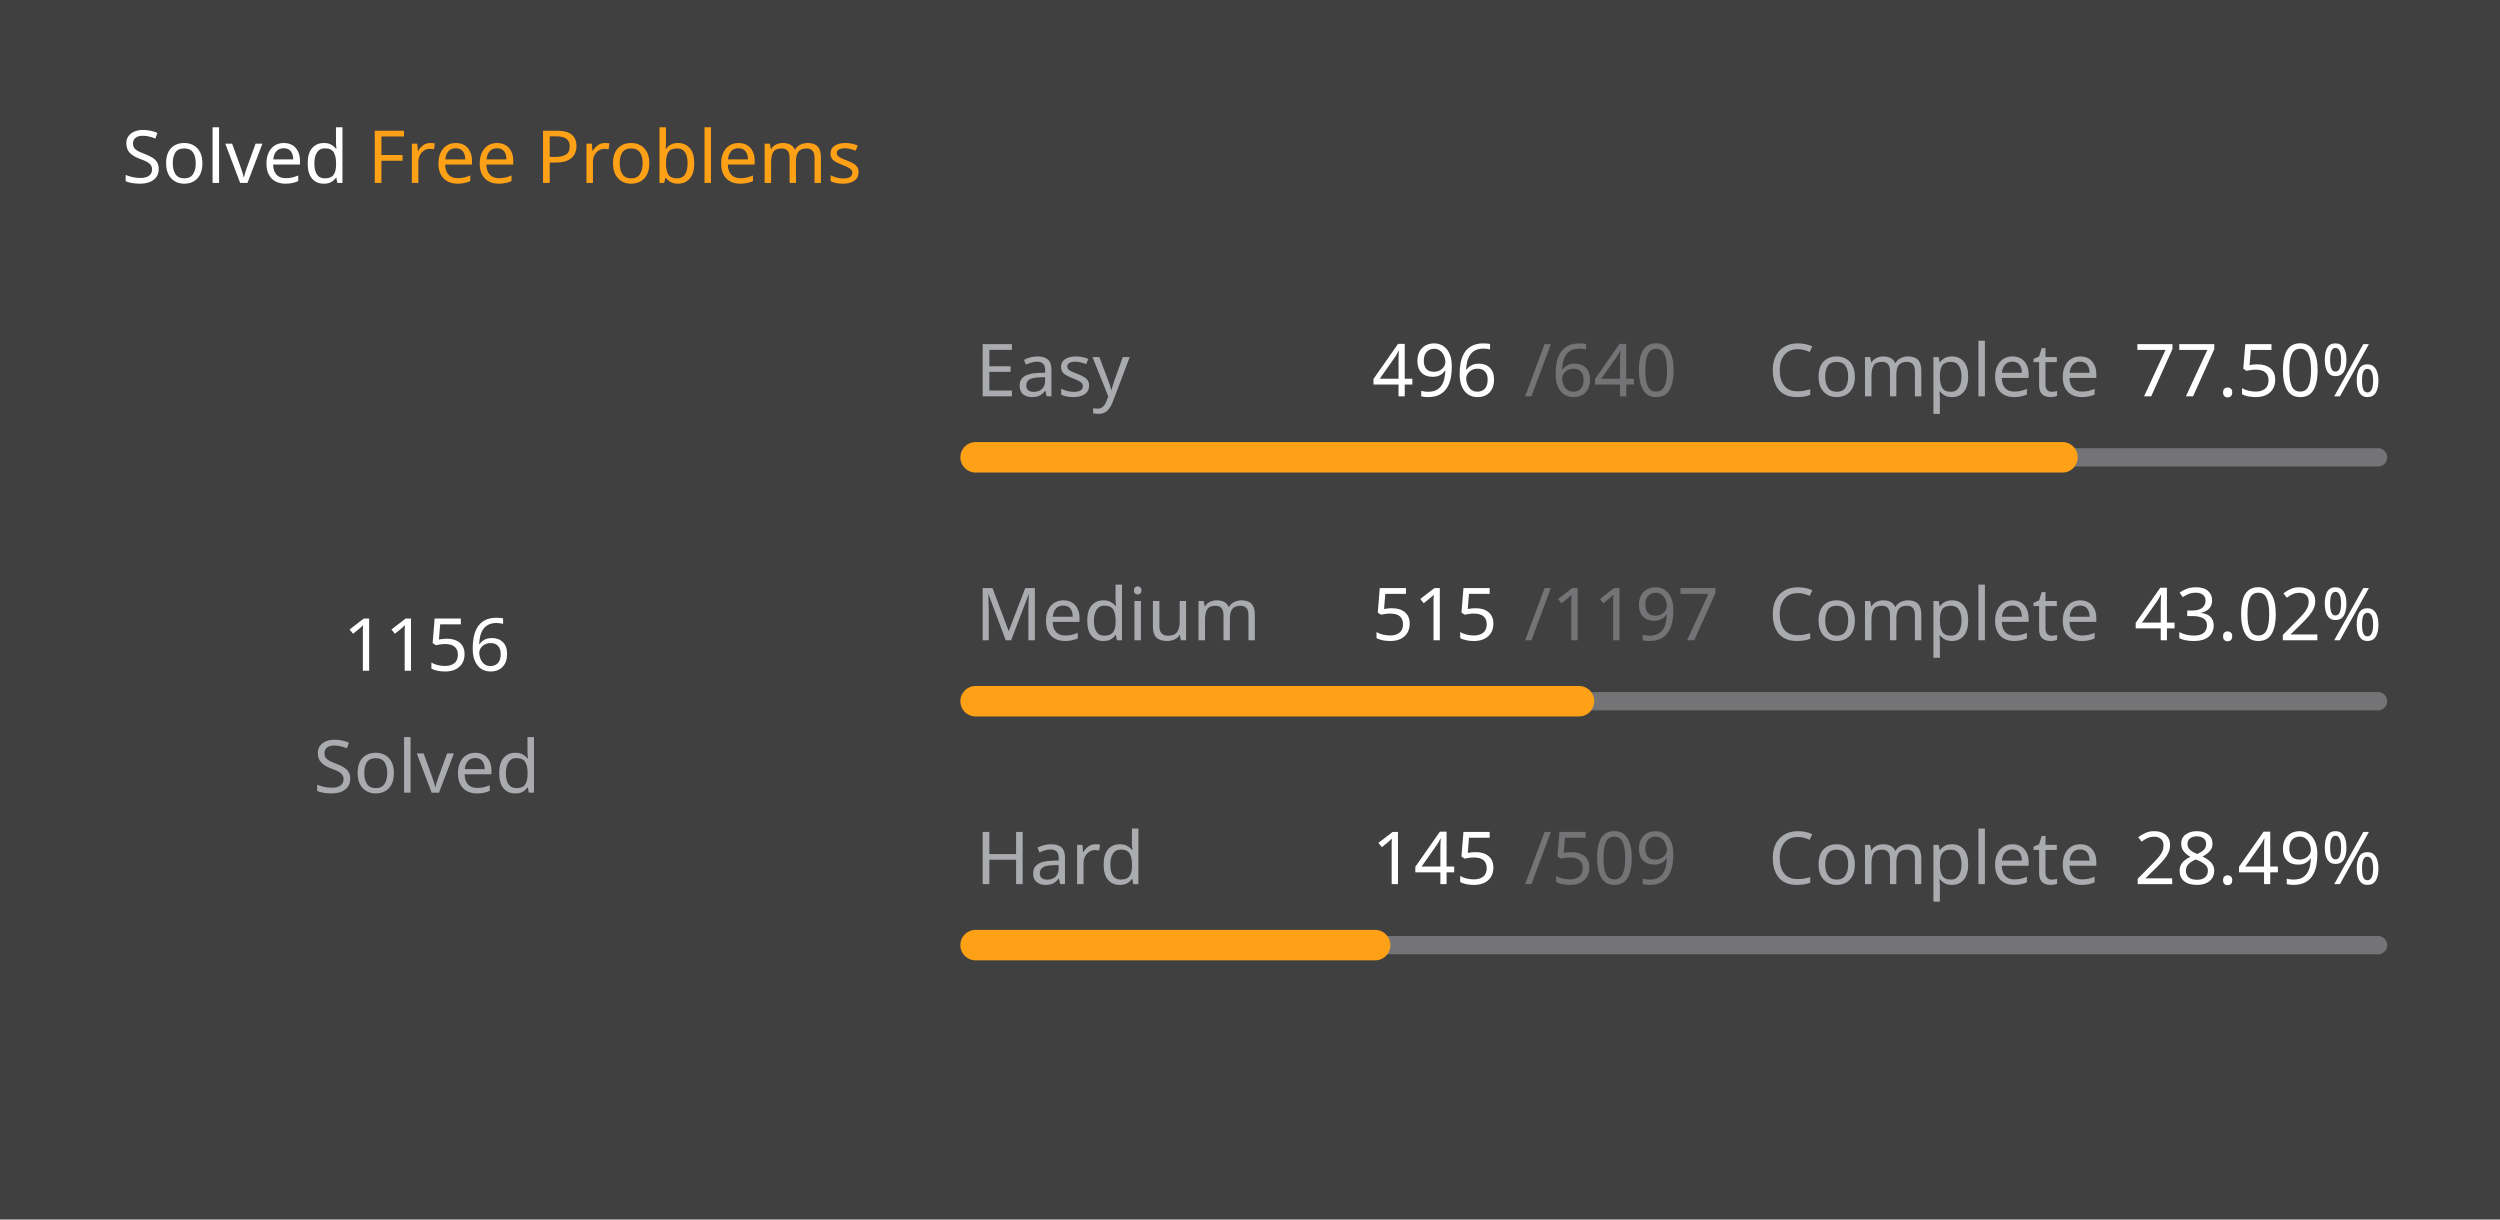
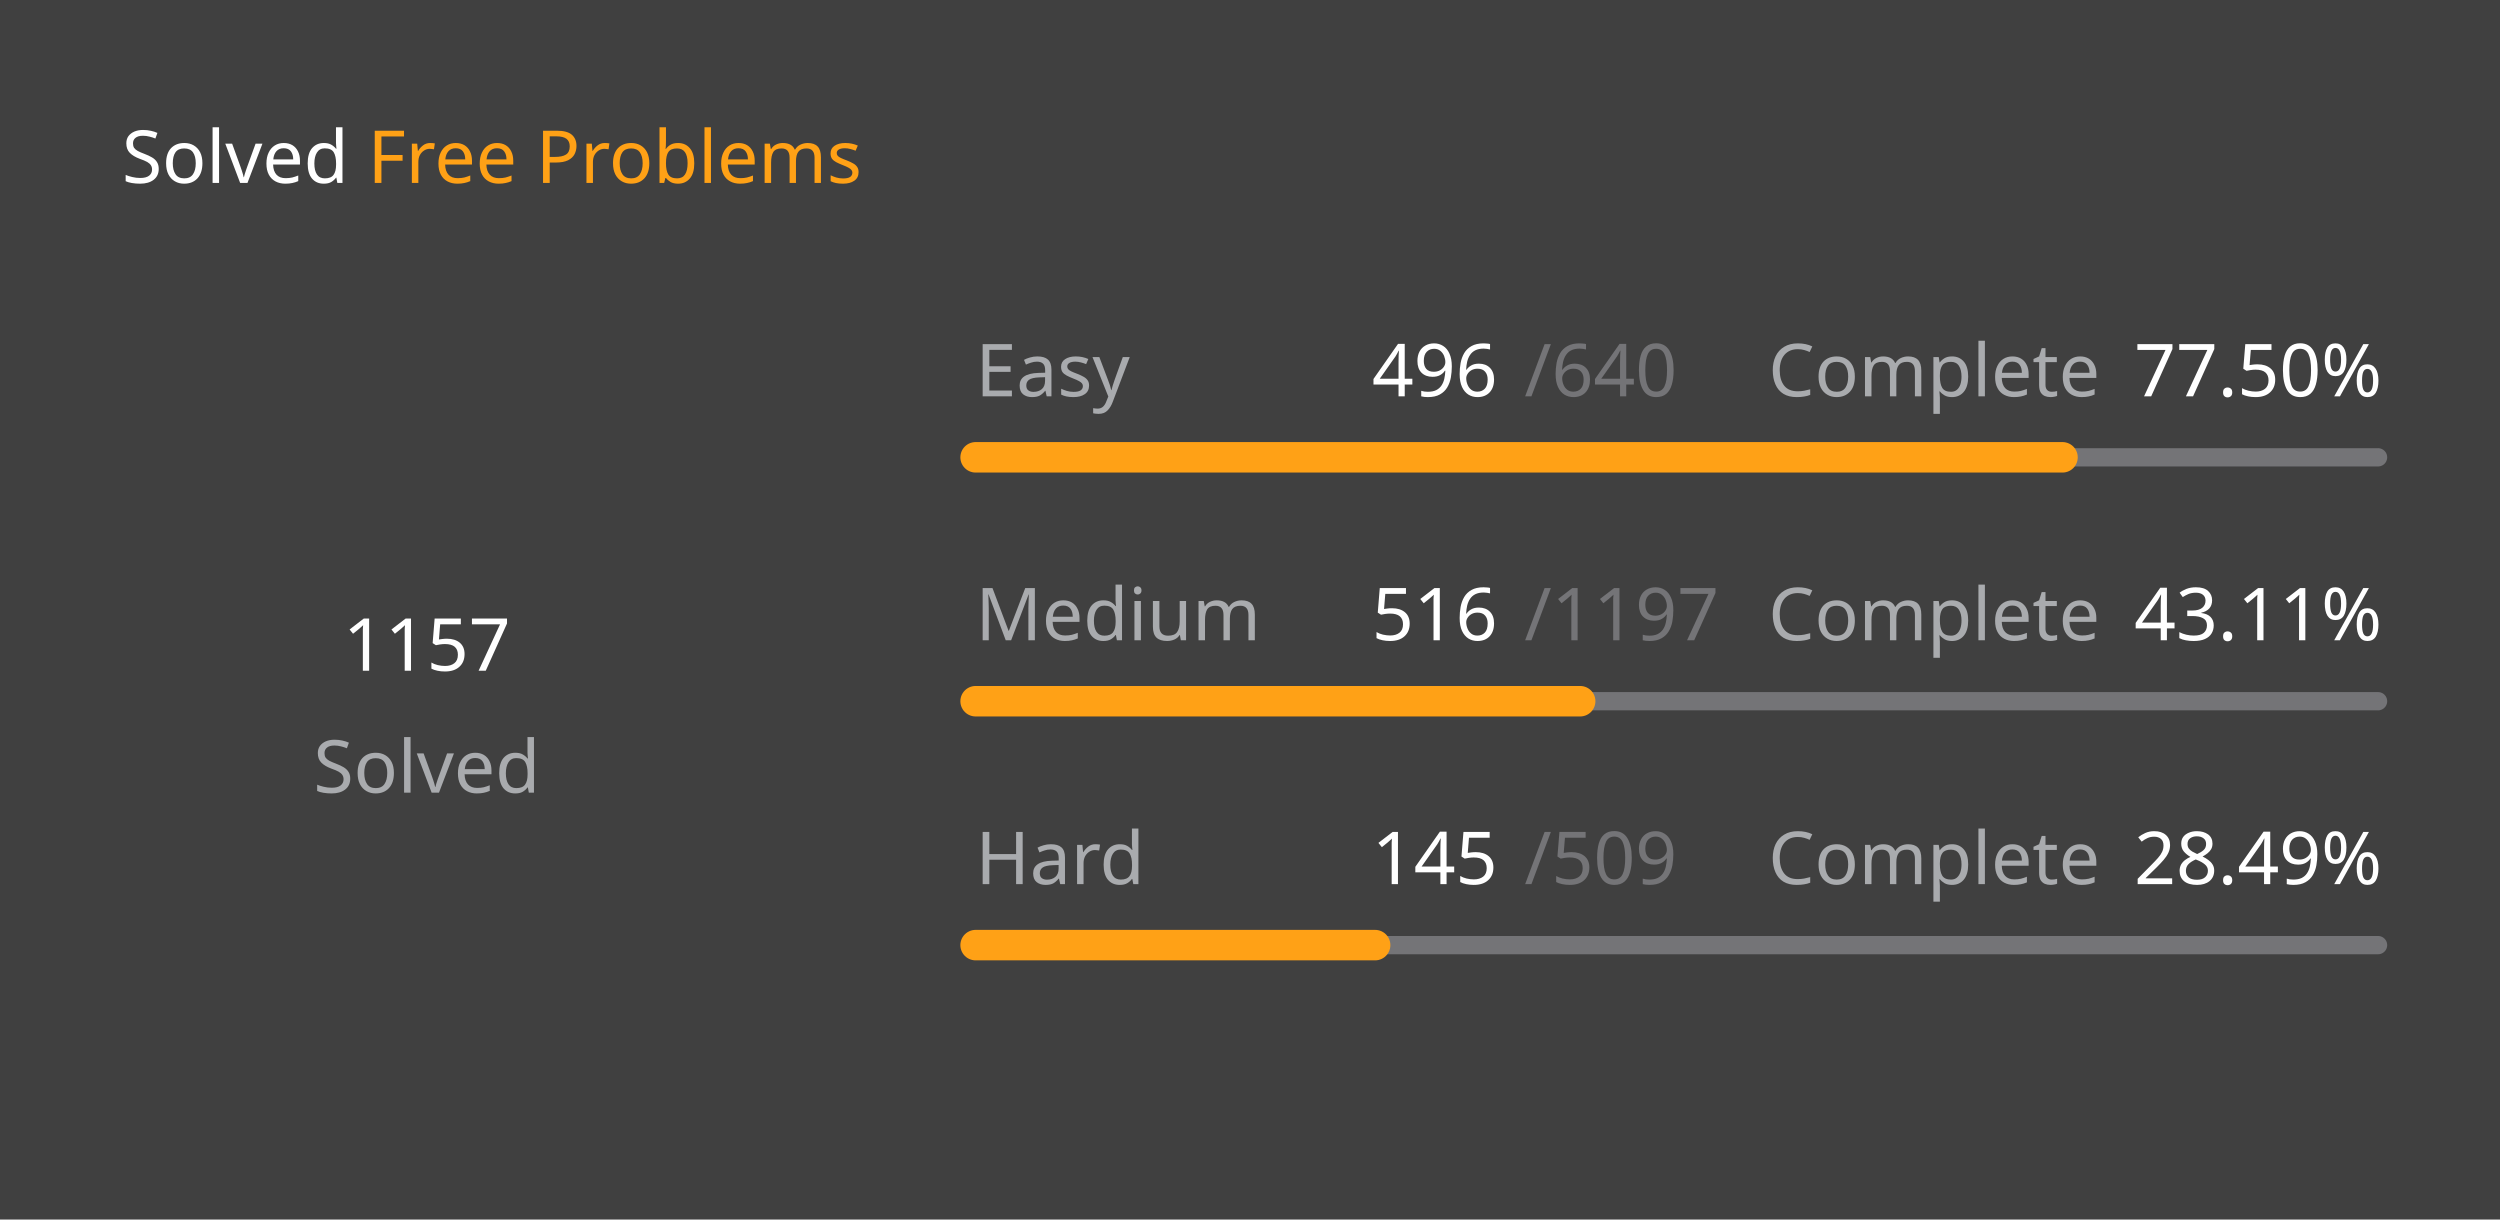
<svg xmlns="http://www.w3.org/2000/svg" version="1.1" height="200" width="410" viewBox="0 0 410 200">
  <style>*{font-family: "Segoe UI", Tahoma, Geneva, Verdana, sans-serif;}</style>
  <style>.title{font-weight: 500;font-size: 1rem;}</style>
  <style>.rotate-90{transform: rotate(-90deg);transform-origin: center;transform-box: fill-box;}</style>
  <style>.state{font-size: .75rem;}</style>
  <style>.light{color: #ffffff;fill: #ffffff;}</style>
  <style>.light-gray{color: #eff2f699;fill: #eff2f699;}</style>
  <style>.dark-gray{color: #ebebf54d;fill: #ebebf54d;}</style>
  <style>.gray{color: #747474;fill: #747474;}</style>
  <style>.orange{color: #ffa116;fill: #ffa116;}</style>
  <style>.background{color: #404040;fill: #404040;}</style>
  <rect fill="#404040" x="0" y="0" width="410" height="200" rx="0.5rem" />
  <g text-anchor="start" text-decoration="1" class="title">
    <text x="20" y="30">
      <tspan class="light">Solved</tspan>
      <tspan class="orange">Free Problems</tspan>
    </text>
  </g>
  <g class="rotate-90">
    <circle fill="none" cx="70" cy="110" r="46" stroke="#747474" stroke-width="3" stroke-linecap="round" />
-     <circle fill="none" cx="70" cy="110" r="46" stroke="#ffa116" stroke-width="5" stroke-linecap="round" stroke-dasharray="142.419 146.608" stroke-dashoffset="0" data-difficult="ALL" />
+     <circle fill="none" cx="70" cy="110" r="46" stroke="#ffa116" stroke-width="5" stroke-linecap="round" stroke-dasharray="142.542 146.484" stroke-dashoffset="0" data-difficult="ALL" />
  </g>
  <g class="state">
    <g text-anchor="middle">
-       <text x="70" y="110" class="light" font-size="1.2rem">1156</text>
+       <text x="70" y="110" class="light" font-size="1.2rem">1157</text>
      <text x="70" y="130" class="light-gray">Solved</text>
    </g>
    <g>
      <text x="160" y="65" class="light-gray">Easy</text>
      <text x="225" y="65" class="light">496</text>
      <text x="250" y="65" class="dark-gray">/640</text>
      <text x="290" y="65" class="light-gray">Complete</text>
      <text x="350" y="65" class="light">77.50%</text>
      <path d="M 160 75 L 390 75" stroke-linecap="round" stroke-linejoin="round" stroke="#ebebf54d" stroke-width="3" />
      <path d="M 160 75 L 338.25 75" stroke-linecap="round" stroke-linejoin="round" stroke="#ffa116" stroke-width="5" />
    </g>
    <g>
      <text x="160" y="105" class="light-gray">Medium</text>
-       <text x="225" y="105" class="light">515</text>
+       <text x="225" y="105" class="light">516</text>
      <text x="250" y="105" class="dark-gray">/1197</text>
      <text x="290" y="105" class="light-gray">Complete</text>
-       <text x="350" y="105" class="light">43.02%</text>
+       <text x="350" y="105" class="light">43.11%</text>
      <path d="M 160 115 L 390 115" stroke-linecap="round" stroke-linejoin="round" stroke="#ebebf54d" stroke-width="3" />
-       <path d="M 160 115 L 258.956 115" stroke-linecap="round" stroke-linejoin="round" stroke="#ffa116" stroke-width="5" />
+       <path d="M 160 115 L 259.148 115" stroke-linecap="round" stroke-linejoin="round" stroke="#ffa116" stroke-width="5" />
    </g>
    <g>
      <text x="160" y="145" class="light-gray">Hard</text>
      <text x="225" y="145" class="light">145</text>
      <text x="250" y="145" class="dark-gray">/509</text>
      <text x="290" y="145" class="light-gray">Complete</text>
      <text x="350" y="145" class="light">28.49%</text>
      <path d="M 160 155 L 390 155" stroke-linecap="round" stroke-linejoin="round" stroke="#ebebf54d" stroke-width="3" />
      <path d="M 160 155 L 225.521 155" stroke-linecap="round" stroke-linejoin="round" stroke="#ffa116" stroke-width="5" />
    </g>
  </g>
</svg>
